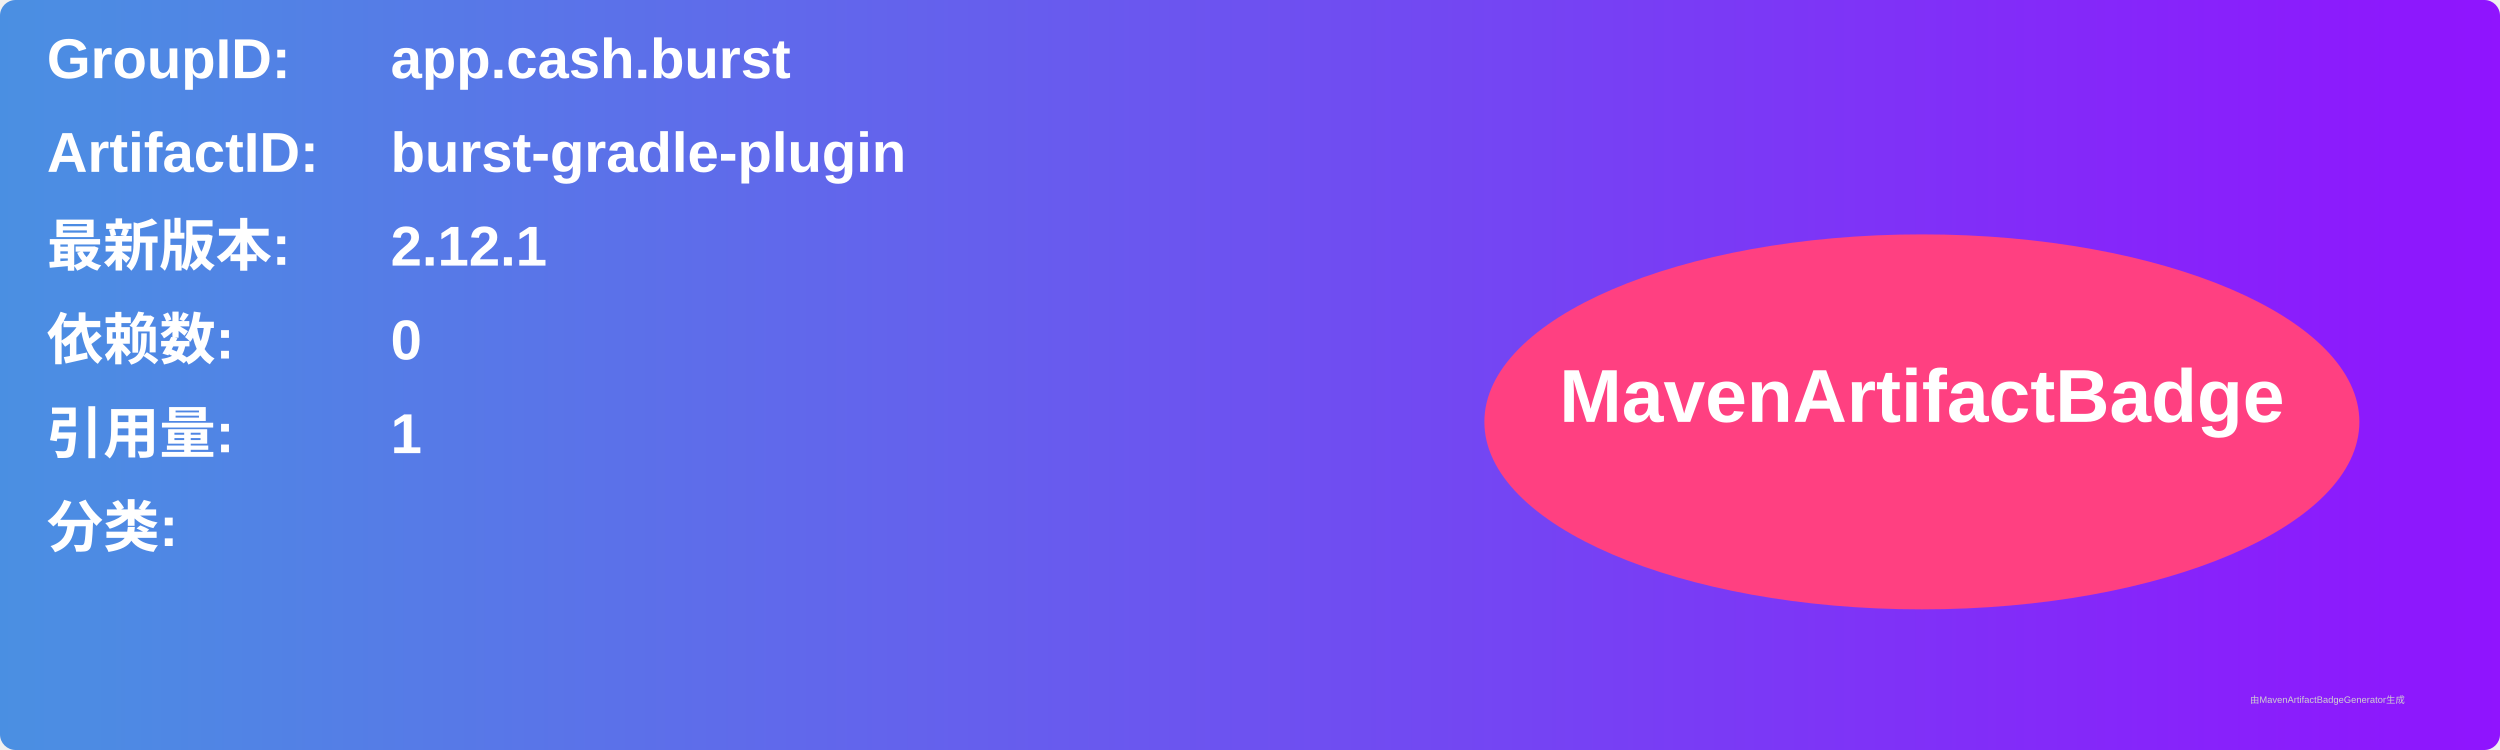
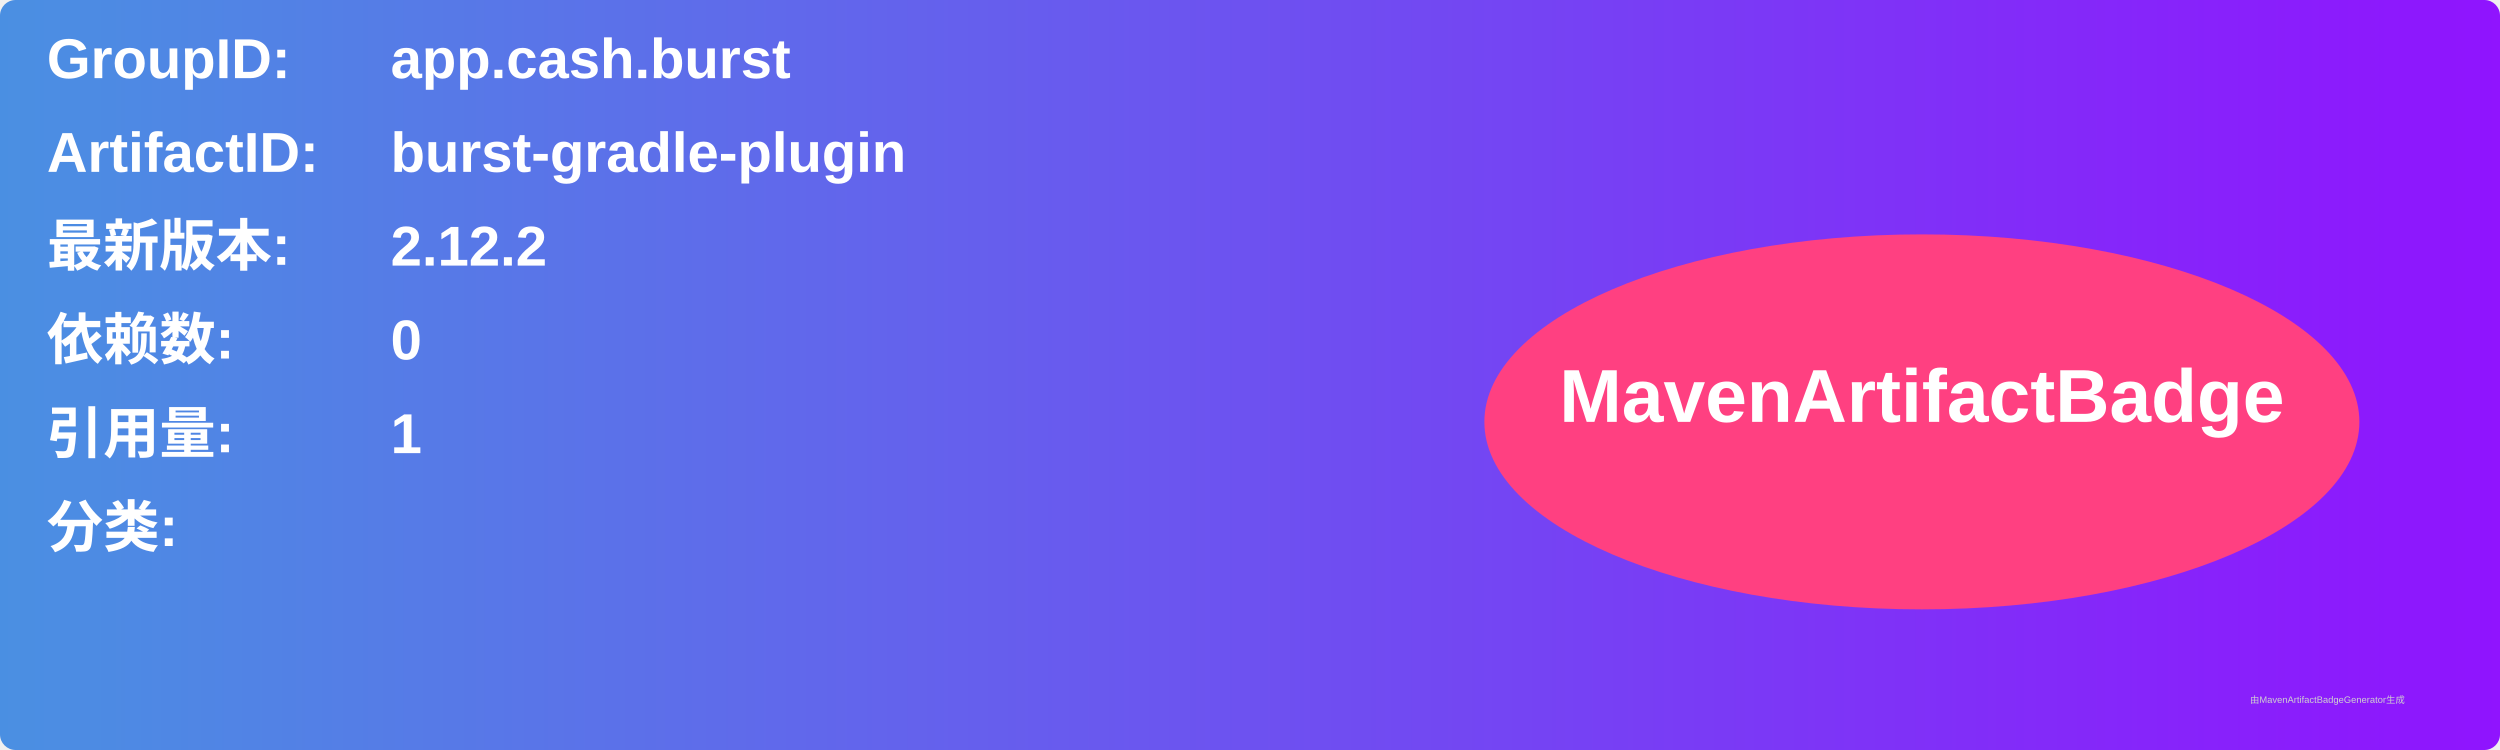
<svg xmlns="http://www.w3.org/2000/svg" width="800" height="240" viewBox="0 0 800 240">
  <linearGradient id="grad" x1="0%" y1="0%" x2="100%" y2="0%">
    <stop offset="0%" stop-color="#4a90e2" />
    <stop offset="100%" stop-color="#9013fe" />
  </linearGradient>
  <rect width="100%" height="100%" rx="5" ry="5" fill="url(#grad)" />
  <g transform="translate(15, 15)">
    <text x="0" y="10" font-family="Arial" font-size="18" fill="white" font-weight="bold" width="260">GroupID:</text>
    <text x="110" y="10" font-family="Arial" font-size="18" fill="white" font-weight="bold" width="460">app.cash.burst</text>
    <text x="0" y="40" font-family="Arial" font-size="18" fill="white" font-weight="bold" width="260">ArtifactID:</text>
    <text x="110" y="40" font-family="Arial" font-size="18" fill="white" font-weight="bold" width="460">burst-gradle-plugin</text>
    <text x="0" y="70" font-family="Arial" font-size="18" fill="white" font-weight="bold">最新版本:</text>
    <text x="110" y="70" font-family="Arial" font-size="18" fill="white" font-weight="bold">
-       <tspan font-weight="bold">2.12.1</tspan>
+       <tspan font-weight="bold">2.12.2</tspan>
    </text>
    <text x="0" y="100" font-family="Arial" font-size="18" fill="white" font-weight="bold">依赖数: </text>
    <text x="110" y="100" font-family="Arial" font-size="18" fill="white">
      <tspan font-weight="bold">0</tspan>
    </text>
    <text x="0" y="130" font-family="Arial" font-size="18" fill="white" font-weight="bold">引用量: </text>
    <text x="110" y="130" font-family="Arial" font-size="18" fill="white">
      <tspan font-weight="bold">1</tspan>
    </text>
    <text x="0" y="160" font-family="Arial" font-size="18" fill="white" font-weight="bold">分类:</text>
    <text x="10" y="190" font-family="Arial" font-size="10" fill="white">
      <tspan font-weight="bold" />
    </text>
    <ellipse cx="600" cy="120" rx="140" ry="60" fill="#ff4081" />
    <text x="600" y="120" text-anchor="middle" font-family="Arial" font-size="24" fill="white" font-weight="bold">MavenArtifactBadge</text>
  </g>
  <text x="720" y="225" font-family="Arial" font-size="3" fill="#d0d0d0">由MavenArtifactBadgeGenerator生成</text>
</svg>
